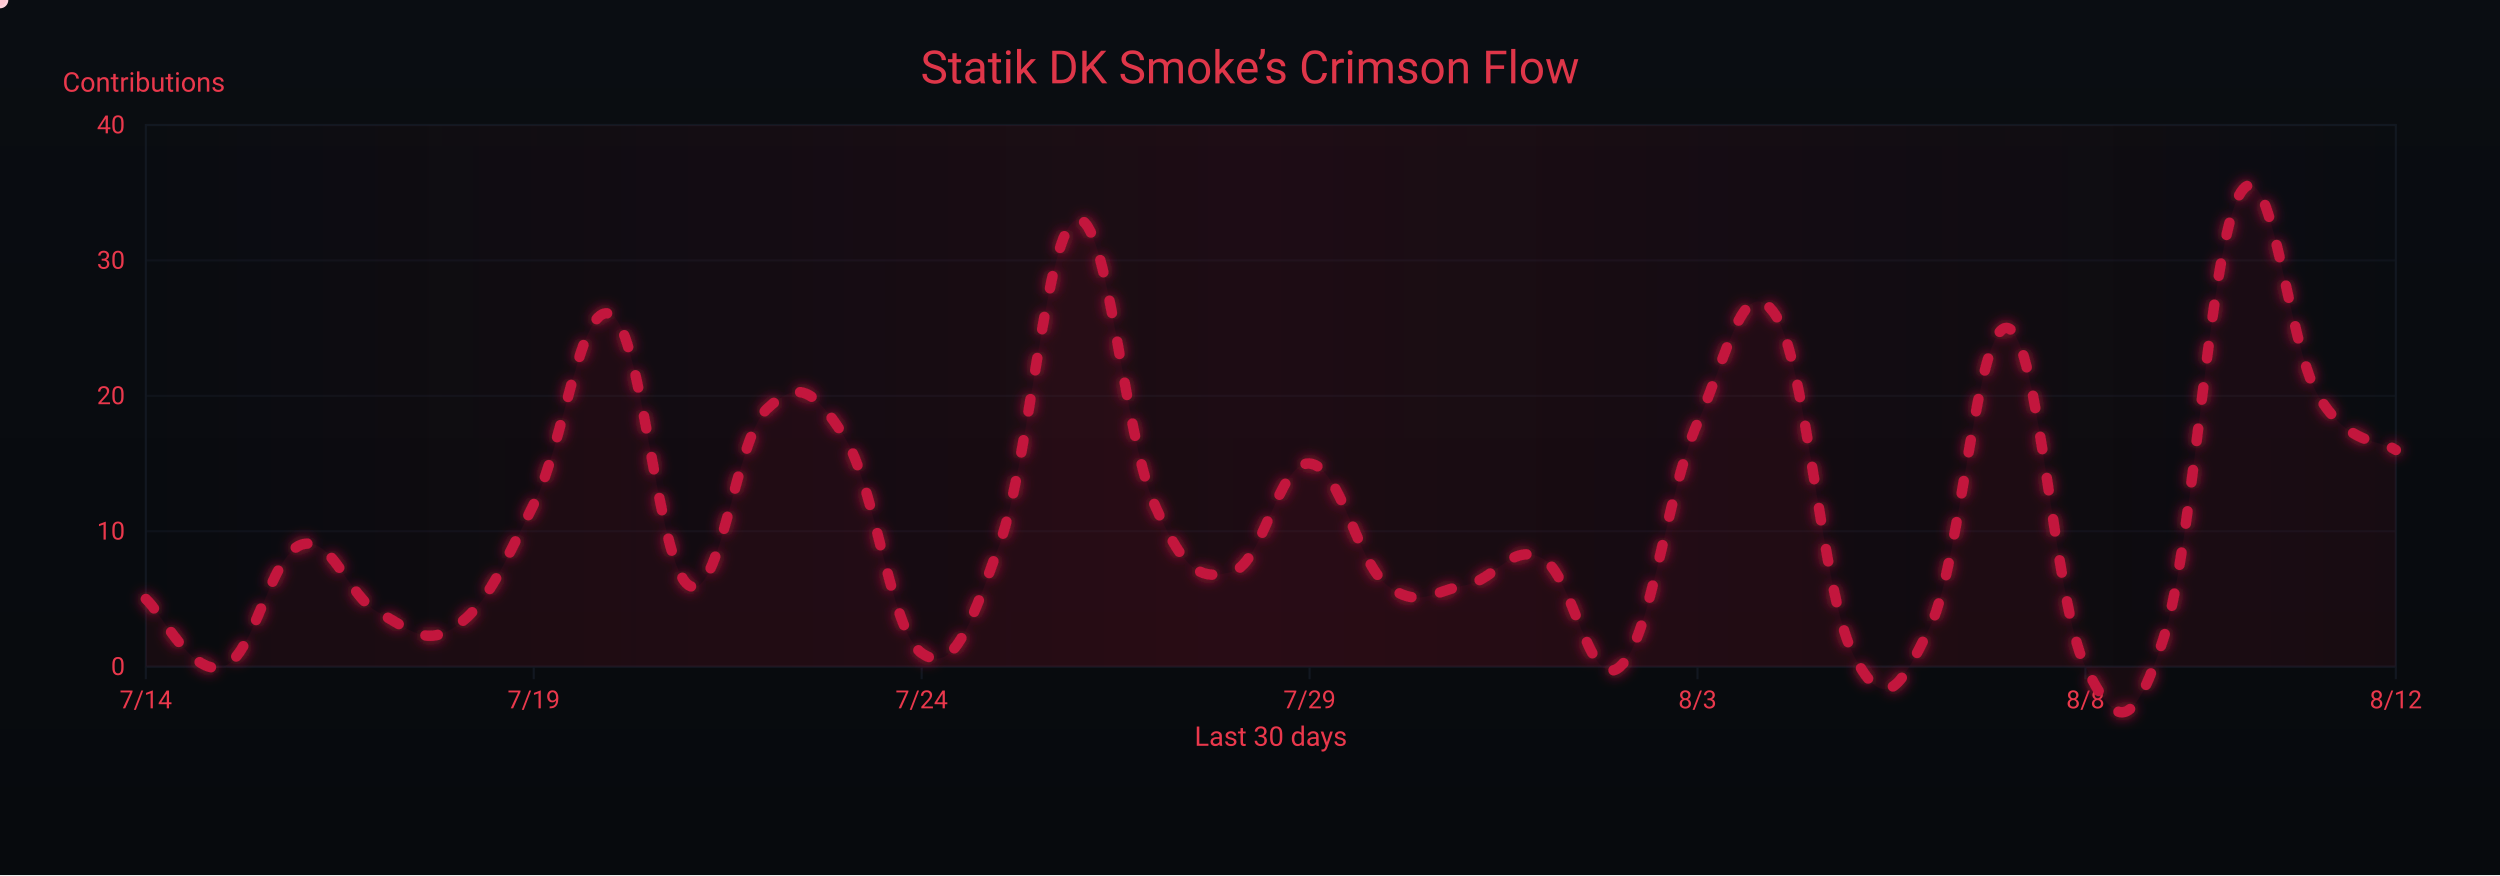
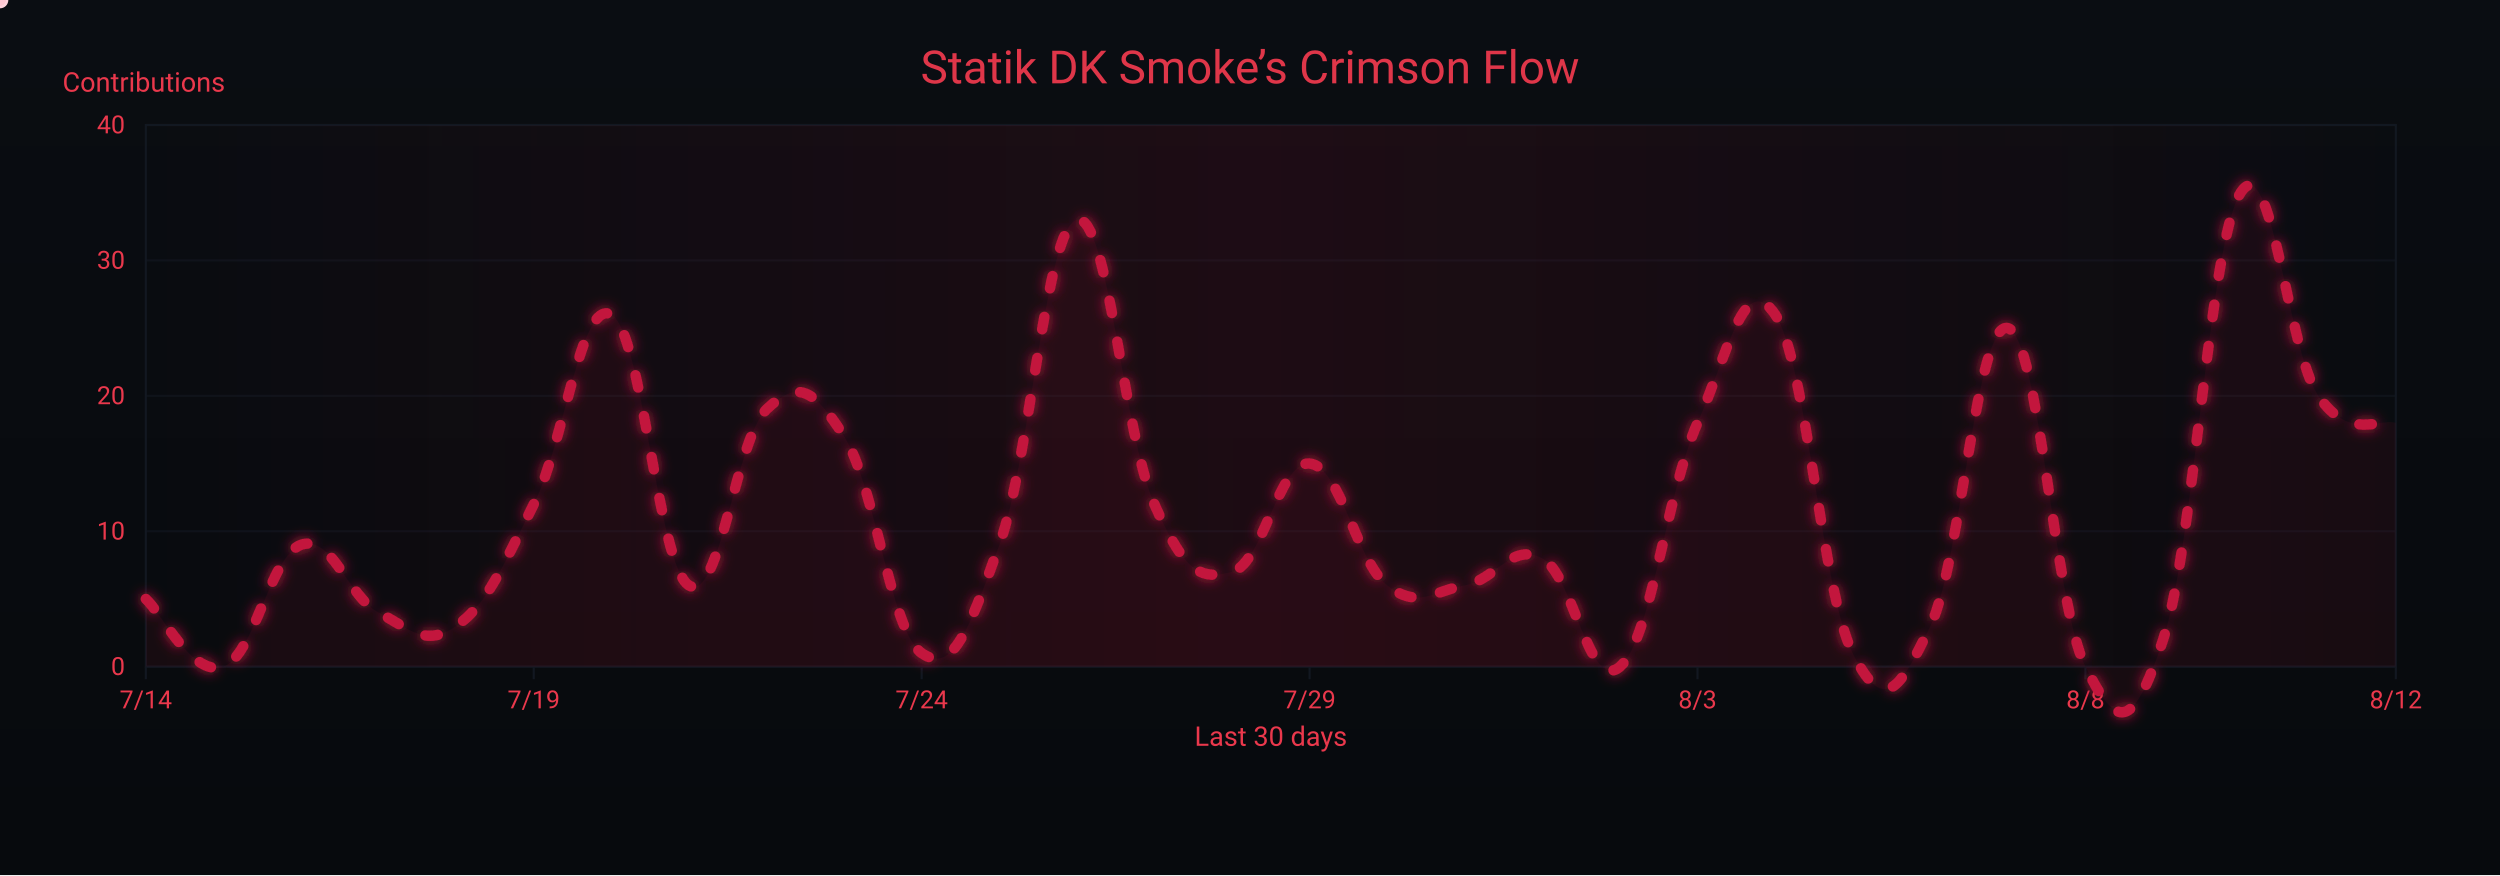
<svg xmlns="http://www.w3.org/2000/svg" width="1200" height="420" viewBox="0 0 1200 420" role="img" aria-label="Crimson Flow Graph">
  <defs>
    <linearGradient id="bgGrad" x1="0" y1="0" x2="0" y2="1">
      <stop offset="0%" stop-color="#0a0d12" />
      <stop offset="100%" stop-color="#070a0d" />
    </linearGradient>
    <filter id="glow">
      <feGaussianBlur stdDeviation="3" result="b1" />
      <feMerge>
        <feMergeNode in="b1" />
        <feMergeNode in="SourceGraphic" />
      </feMerge>
    </filter>
    <linearGradient id="sheen" x1="0" y1="0" x2="1" y2="0">
      <stop offset="0%" stop-color="#9b0e2a" stop-opacity="0" />
      <stop offset="50%" stop-color="#9b0e2a" stop-opacity=".14" />
      <stop offset="100%" stop-color="#9b0e2a" stop-opacity="0" />
      <animateTransform attributeName="gradientTransform" type="translate" from="-1 0" to="1 0" dur="9s" repeatCount="indefinite" />
    </linearGradient>
  </defs>
  <rect width="1200" height="420" fill="url(#bgGrad)" />
  <rect x="70" y="60" width="1080" height="260" fill="none" stroke="#121821" stroke-width="1" />
  <g font-family="ui-sans-serif,system-ui,-apple-system,Segoe UI,Roboto,Ubuntu,Arial" font-size="12">
    <path d="M70,320.0 H1150" stroke="#121821" stroke-width="1" opacity="0.6" />
    <text x="60" y="324.0" text-anchor="end" fill="#ea384c">0</text>
    <path d="M70,255.0 H1150" stroke="#121821" stroke-width="1" opacity="0.6" />
    <text x="60" y="259.0" text-anchor="end" fill="#ea384c">10</text>
    <path d="M70,190.0 H1150" stroke="#121821" stroke-width="1" opacity="0.6" />
    <text x="60" y="194.0" text-anchor="end" fill="#ea384c">20</text>
    <path d="M70,125.0 H1150" stroke="#121821" stroke-width="1" opacity="0.6" />
    <text x="60" y="129.0" text-anchor="end" fill="#ea384c">30</text>
    <path d="M70,60.0 H1150" stroke="#121821" stroke-width="1" opacity="0.6" />
    <text x="60" y="64.0" text-anchor="end" fill="#ea384c">40</text>
    <text x="30" y="44" fill="#ea384c" font-size="13">Contributions</text>
  </g>
  <g font-family="ui-sans-serif,system-ui,-apple-system,Segoe UI,Roboto,Ubuntu,Arial" font-size="12">
    <path d="M70.0,320 V326" stroke="#121821" stroke-width="1" />
    <text x="70.0" y="340" text-anchor="middle" fill="#ea384c">7/14</text>
    <path d="M256.2,320 V326" stroke="#121821" stroke-width="1" />
    <text x="256.2" y="340" text-anchor="middle" fill="#ea384c">7/19</text>
    <path d="M442.4,320 V326" stroke="#121821" stroke-width="1" />
    <text x="442.4" y="340" text-anchor="middle" fill="#ea384c">7/24</text>
    <path d="M628.6,320 V326" stroke="#121821" stroke-width="1" />
    <text x="628.6" y="340" text-anchor="middle" fill="#ea384c">7/29</text>
    <path d="M814.8,320 V326" stroke="#121821" stroke-width="1" />
    <text x="814.8" y="340" text-anchor="middle" fill="#ea384c">8/3</text>
    <path d="M1001.0,320 V326" stroke="#121821" stroke-width="1" />
    <text x="1001.0" y="340" text-anchor="middle" fill="#ea384c">8/8</text>
    <path d="M1150.0,320 V326" stroke="#121821" stroke-width="1" />
    <text x="1150.0" y="340" text-anchor="middle" fill="#ea384c">8/12</text>
    <text x="610" y="358" text-anchor="middle" fill="#ea384c" font-size="13">Last 30 days</text>
  </g>
  <rect x="70" y="60" width="1080" height="260" fill="url(#sheen)" />
  <text x="600" y="40" text-anchor="middle" font-family="ui-sans-serif,system-ui,-apple-system,Segoe UI,Roboto,Ubuntu,Arial" font-size="22" fill="#ea384c" opacity=".95">Statik DK Smoke’s Crimson Flow</text>
-   <path d="M70.0,287.5 C77.4,294.0 92.3,325.2 107.2,320.0 C122.1,314.8 129.6,266.7 144.5,261.5 C159.4,256.3 166.8,286.2 181.7,294.0 C196.6,301.8 204.1,310.9 219.0,300.5 C233.9,290.1 241.3,271.9 256.2,242.0 C271.1,212.1 278.6,143.2 293.4,151.0 C308.3,158.8 315.8,271.9 330.7,281.0 C345.6,290.1 353.0,210.8 367.9,196.5 C382.8,182.2 390.3,186.1 405.2,209.5 C420.1,232.9 427.5,303.1 442.4,313.5 C457.3,323.9 464.8,303.1 479.7,261.5 C494.6,219.9 502.0,109.4 516.9,105.5 C531.8,101.6 539.2,208.2 554.1,242.0 C569.0,275.8 576.5,278.4 591.4,274.5 C606.3,270.6 613.7,221.2 628.6,222.5 C643.5,223.8 651.0,269.3 665.9,281.0 C680.8,292.7 688.2,283.6 703.1,281.0 C718.0,278.4 725.4,260.2 740.3,268.0 C755.2,275.8 762.7,333.0 777.6,320.0 C792.5,307.0 799.9,236.8 814.8,203.0 C829.7,169.2 837.2,128.9 852.1,151.0 C867.0,173.1 874.4,283.6 889.3,313.5 C904.2,343.4 911.7,331.7 926.6,300.5 C941.4,269.3 948.9,153.6 963.8,157.5 C978.7,161.4 986.1,290.1 1001.0,320.0 C1015.9,349.9 1023.4,352.5 1038.3,307.0 C1053.2,261.5 1060.6,115.9 1075.5,92.5 C1090.4,69.1 1097.9,165.3 1112.8,190.0 C1127.7,214.7 1142.6,210.8 1150.0,216.0 L 1150,320 L 70,320 Z" fill="#7a0f26" opacity=".13">
+   <path d="M70.0,287.5 C77.4,294.0 92.3,325.2 107.2,320.0 C122.1,314.8 129.6,266.7 144.5,261.5 C159.4,256.3 166.8,286.2 181.7,294.0 C196.6,301.8 204.1,310.9 219.0,300.5 C233.9,290.1 241.3,271.9 256.2,242.0 C271.1,212.1 278.6,143.2 293.4,151.0 C308.3,158.8 315.8,271.9 330.7,281.0 C345.6,290.1 353.0,210.8 367.9,196.5 C382.8,182.2 390.3,186.1 405.2,209.5 C420.1,232.9 427.5,303.1 442.4,313.5 C457.3,323.9 464.8,303.1 479.7,261.5 C494.6,219.9 502.0,109.4 516.9,105.5 C531.8,101.6 539.2,208.2 554.1,242.0 C569.0,275.8 576.5,278.4 591.4,274.5 C606.3,270.6 613.7,221.2 628.6,222.5 C643.5,223.8 651.0,269.3 665.9,281.0 C680.8,292.7 688.2,283.6 703.1,281.0 C718.0,278.4 725.4,260.2 740.3,268.0 C755.2,275.8 762.7,333.0 777.6,320.0 C792.5,307.0 799.9,236.8 814.8,203.0 C829.7,169.2 837.2,128.9 852.1,151.0 C867.0,173.1 874.4,283.6 889.3,313.5 C904.2,343.4 911.7,331.7 926.6,300.5 C941.4,269.3 948.9,153.6 963.8,157.5 C978.7,161.4 986.1,290.1 1001.0,320.0 C1015.9,349.9 1023.4,352.5 1038.3,307.0 C1053.2,261.5 1060.6,115.9 1075.5,92.5 C1090.4,69.1 1097.9,167.9 1112.8,190.0 C1127.7,212.1 1142.6,200.4 1150.0,203.0 L 1150,320 L 70,320 Z" fill="#7a0f26" opacity=".13">
    <animate attributeName="opacity" values=".10;.17;.10" dur="6s" repeatCount="indefinite" />
  </path>
-   <path id="curve" d="M70.0,287.5 C77.4,294.0 92.3,325.2 107.2,320.0 C122.1,314.8 129.6,266.7 144.5,261.5 C159.4,256.3 166.8,286.2 181.7,294.0 C196.6,301.8 204.1,310.9 219.0,300.5 C233.9,290.1 241.3,271.9 256.2,242.0 C271.1,212.1 278.6,143.2 293.4,151.0 C308.3,158.8 315.8,271.9 330.7,281.0 C345.6,290.1 353.0,210.8 367.9,196.5 C382.8,182.2 390.3,186.1 405.2,209.5 C420.1,232.9 427.5,303.1 442.4,313.5 C457.3,323.9 464.8,303.1 479.7,261.5 C494.6,219.9 502.0,109.4 516.9,105.5 C531.8,101.6 539.2,208.2 554.1,242.0 C569.0,275.8 576.5,278.4 591.4,274.5 C606.3,270.6 613.7,221.2 628.6,222.5 C643.5,223.8 651.0,269.3 665.9,281.0 C680.8,292.7 688.2,283.6 703.1,281.0 C718.0,278.4 725.4,260.2 740.3,268.0 C755.2,275.8 762.7,333.0 777.6,320.0 C792.5,307.0 799.9,236.8 814.8,203.0 C829.7,169.2 837.2,128.9 852.1,151.0 C867.0,173.1 874.4,283.6 889.3,313.5 C904.2,343.4 911.7,331.7 926.6,300.5 C941.4,269.3 948.9,153.6 963.8,157.5 C978.7,161.4 986.1,290.1 1001.0,320.0 C1015.9,349.9 1023.4,352.5 1038.3,307.0 C1053.2,261.5 1060.6,115.9 1075.5,92.5 C1090.4,69.1 1097.9,165.3 1112.8,190.0 C1127.7,214.7 1142.6,210.8 1150.0,216.0" fill="none" stroke="#c3193d" stroke-width="5" stroke-linecap="round" stroke-linejoin="round" stroke-dasharray="6 14" filter="url(#glow)">
+   <path id="curve" d="M70.0,287.5 C77.4,294.0 92.3,325.2 107.2,320.0 C122.1,314.8 129.6,266.7 144.5,261.5 C159.4,256.3 166.8,286.2 181.7,294.0 C196.6,301.8 204.1,310.9 219.0,300.5 C233.9,290.1 241.3,271.9 256.2,242.0 C271.1,212.1 278.6,143.2 293.4,151.0 C308.3,158.8 315.8,271.9 330.7,281.0 C345.6,290.1 353.0,210.8 367.9,196.5 C382.8,182.2 390.3,186.1 405.2,209.5 C420.1,232.9 427.5,303.1 442.4,313.5 C457.3,323.9 464.8,303.1 479.7,261.5 C494.6,219.9 502.0,109.4 516.9,105.5 C531.8,101.6 539.2,208.2 554.1,242.0 C569.0,275.8 576.5,278.4 591.4,274.5 C606.3,270.6 613.7,221.2 628.6,222.5 C643.5,223.8 651.0,269.3 665.9,281.0 C680.8,292.7 688.2,283.6 703.1,281.0 C718.0,278.4 725.4,260.2 740.3,268.0 C755.2,275.8 762.7,333.0 777.6,320.0 C792.5,307.0 799.9,236.8 814.8,203.0 C829.7,169.2 837.2,128.9 852.1,151.0 C867.0,173.1 874.4,283.6 889.3,313.5 C904.2,343.4 911.7,331.7 926.6,300.5 C941.4,269.3 948.9,153.6 963.8,157.5 C978.7,161.4 986.1,290.1 1001.0,320.0 C1015.9,349.9 1023.4,352.5 1038.3,307.0 C1053.2,261.5 1060.6,115.9 1075.5,92.5 C1090.4,69.1 1097.9,167.9 1112.8,190.0 C1127.7,212.1 1142.6,200.4 1150.0,203.0" fill="none" stroke="#c3193d" stroke-width="5" stroke-linecap="round" stroke-linejoin="round" stroke-dasharray="6 14" filter="url(#glow)">
    <animate attributeName="stroke-dashoffset" values="0;-220" dur="4.8s" repeatCount="indefinite" />
  </path>
  <g fill="#ffd1db">
    <circle r="4">
      <animateMotion dur="7s" rotate="auto" repeatCount="indefinite">
        <mpath href="#curve" />
      </animateMotion>
      <animate attributeName="opacity" values="1;.3;1" dur="2.2s" repeatCount="indefinite" />
    </circle>
    <circle r="3" fill="#ffffff">
      <animateMotion dur="8.2s" begin="1s" rotate="auto" repeatCount="indefinite">
        <mpath href="#curve" />
      </animateMotion>
      <animate attributeName="opacity" values=".7;.2;.7" dur="2.4s" repeatCount="indefinite" />
    </circle>
    <circle r="3" fill="#ffc7d3">
      <animateMotion dur="6s" begin="2s" rotate="auto" repeatCount="indefinite">
        <mpath href="#curve" />
      </animateMotion>
      <animate attributeName="opacity" values=".8;.3;.8" dur="2s" repeatCount="indefinite" />
    </circle>
  </g>
</svg>
